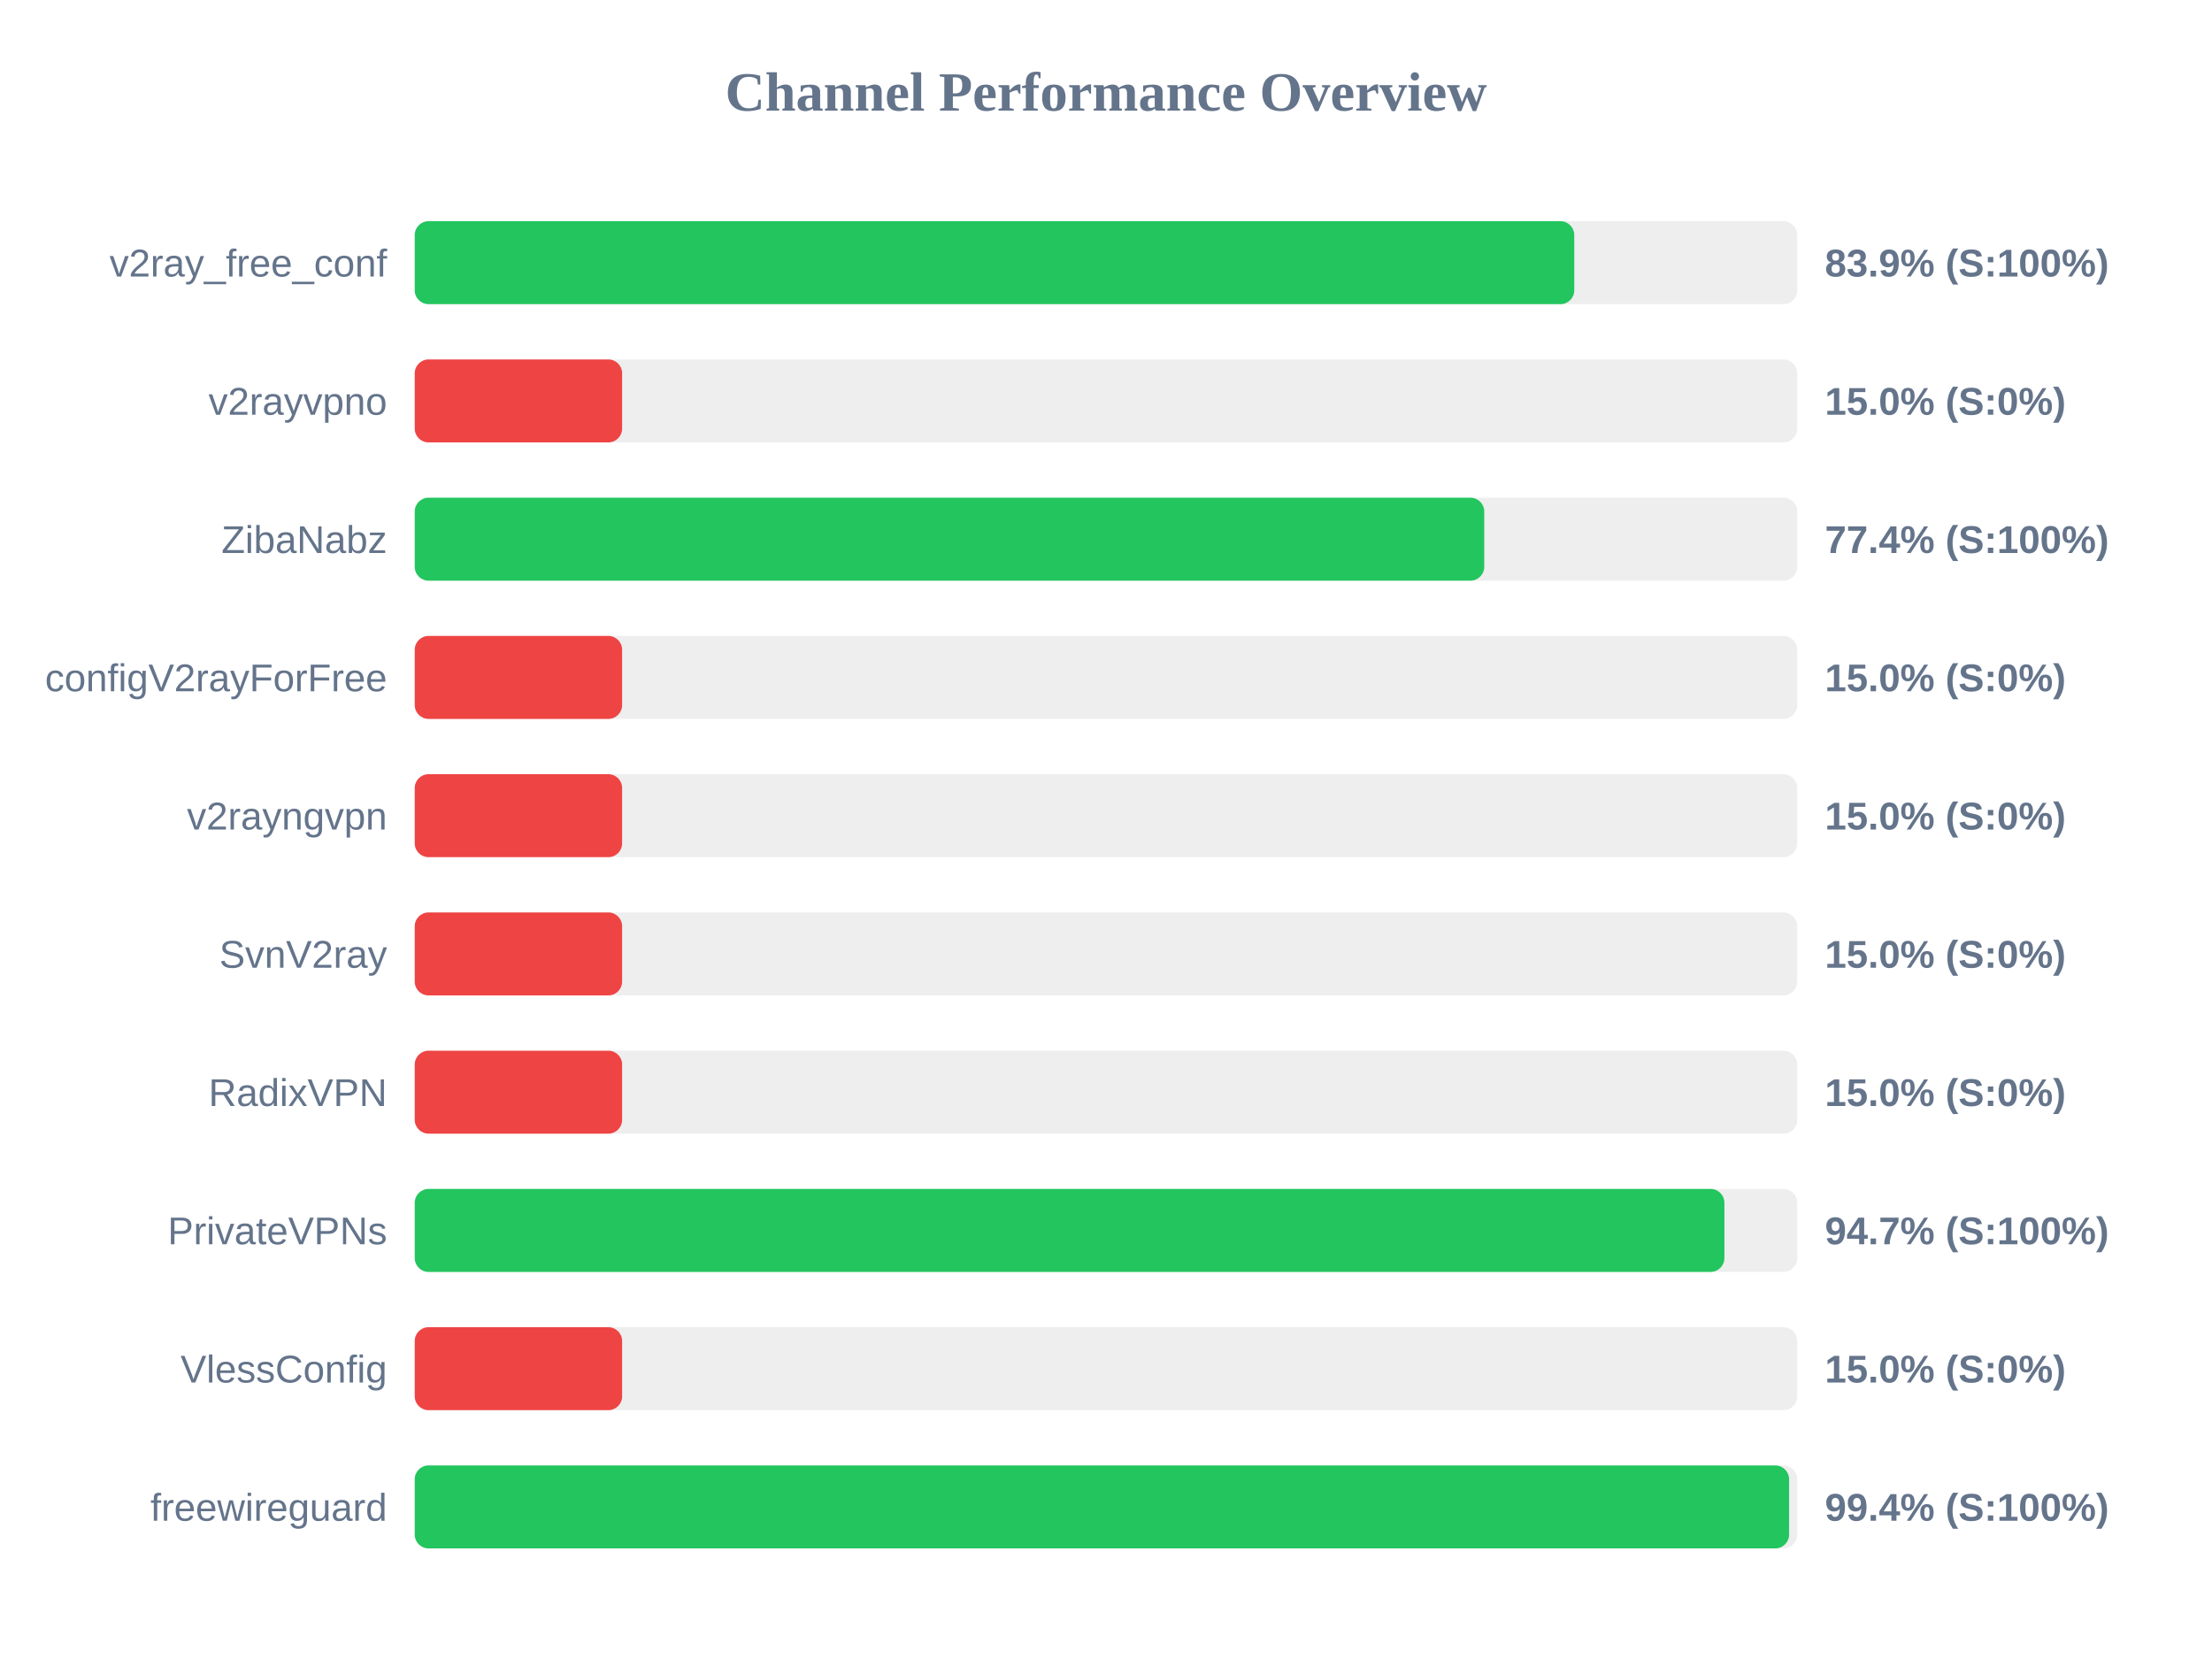
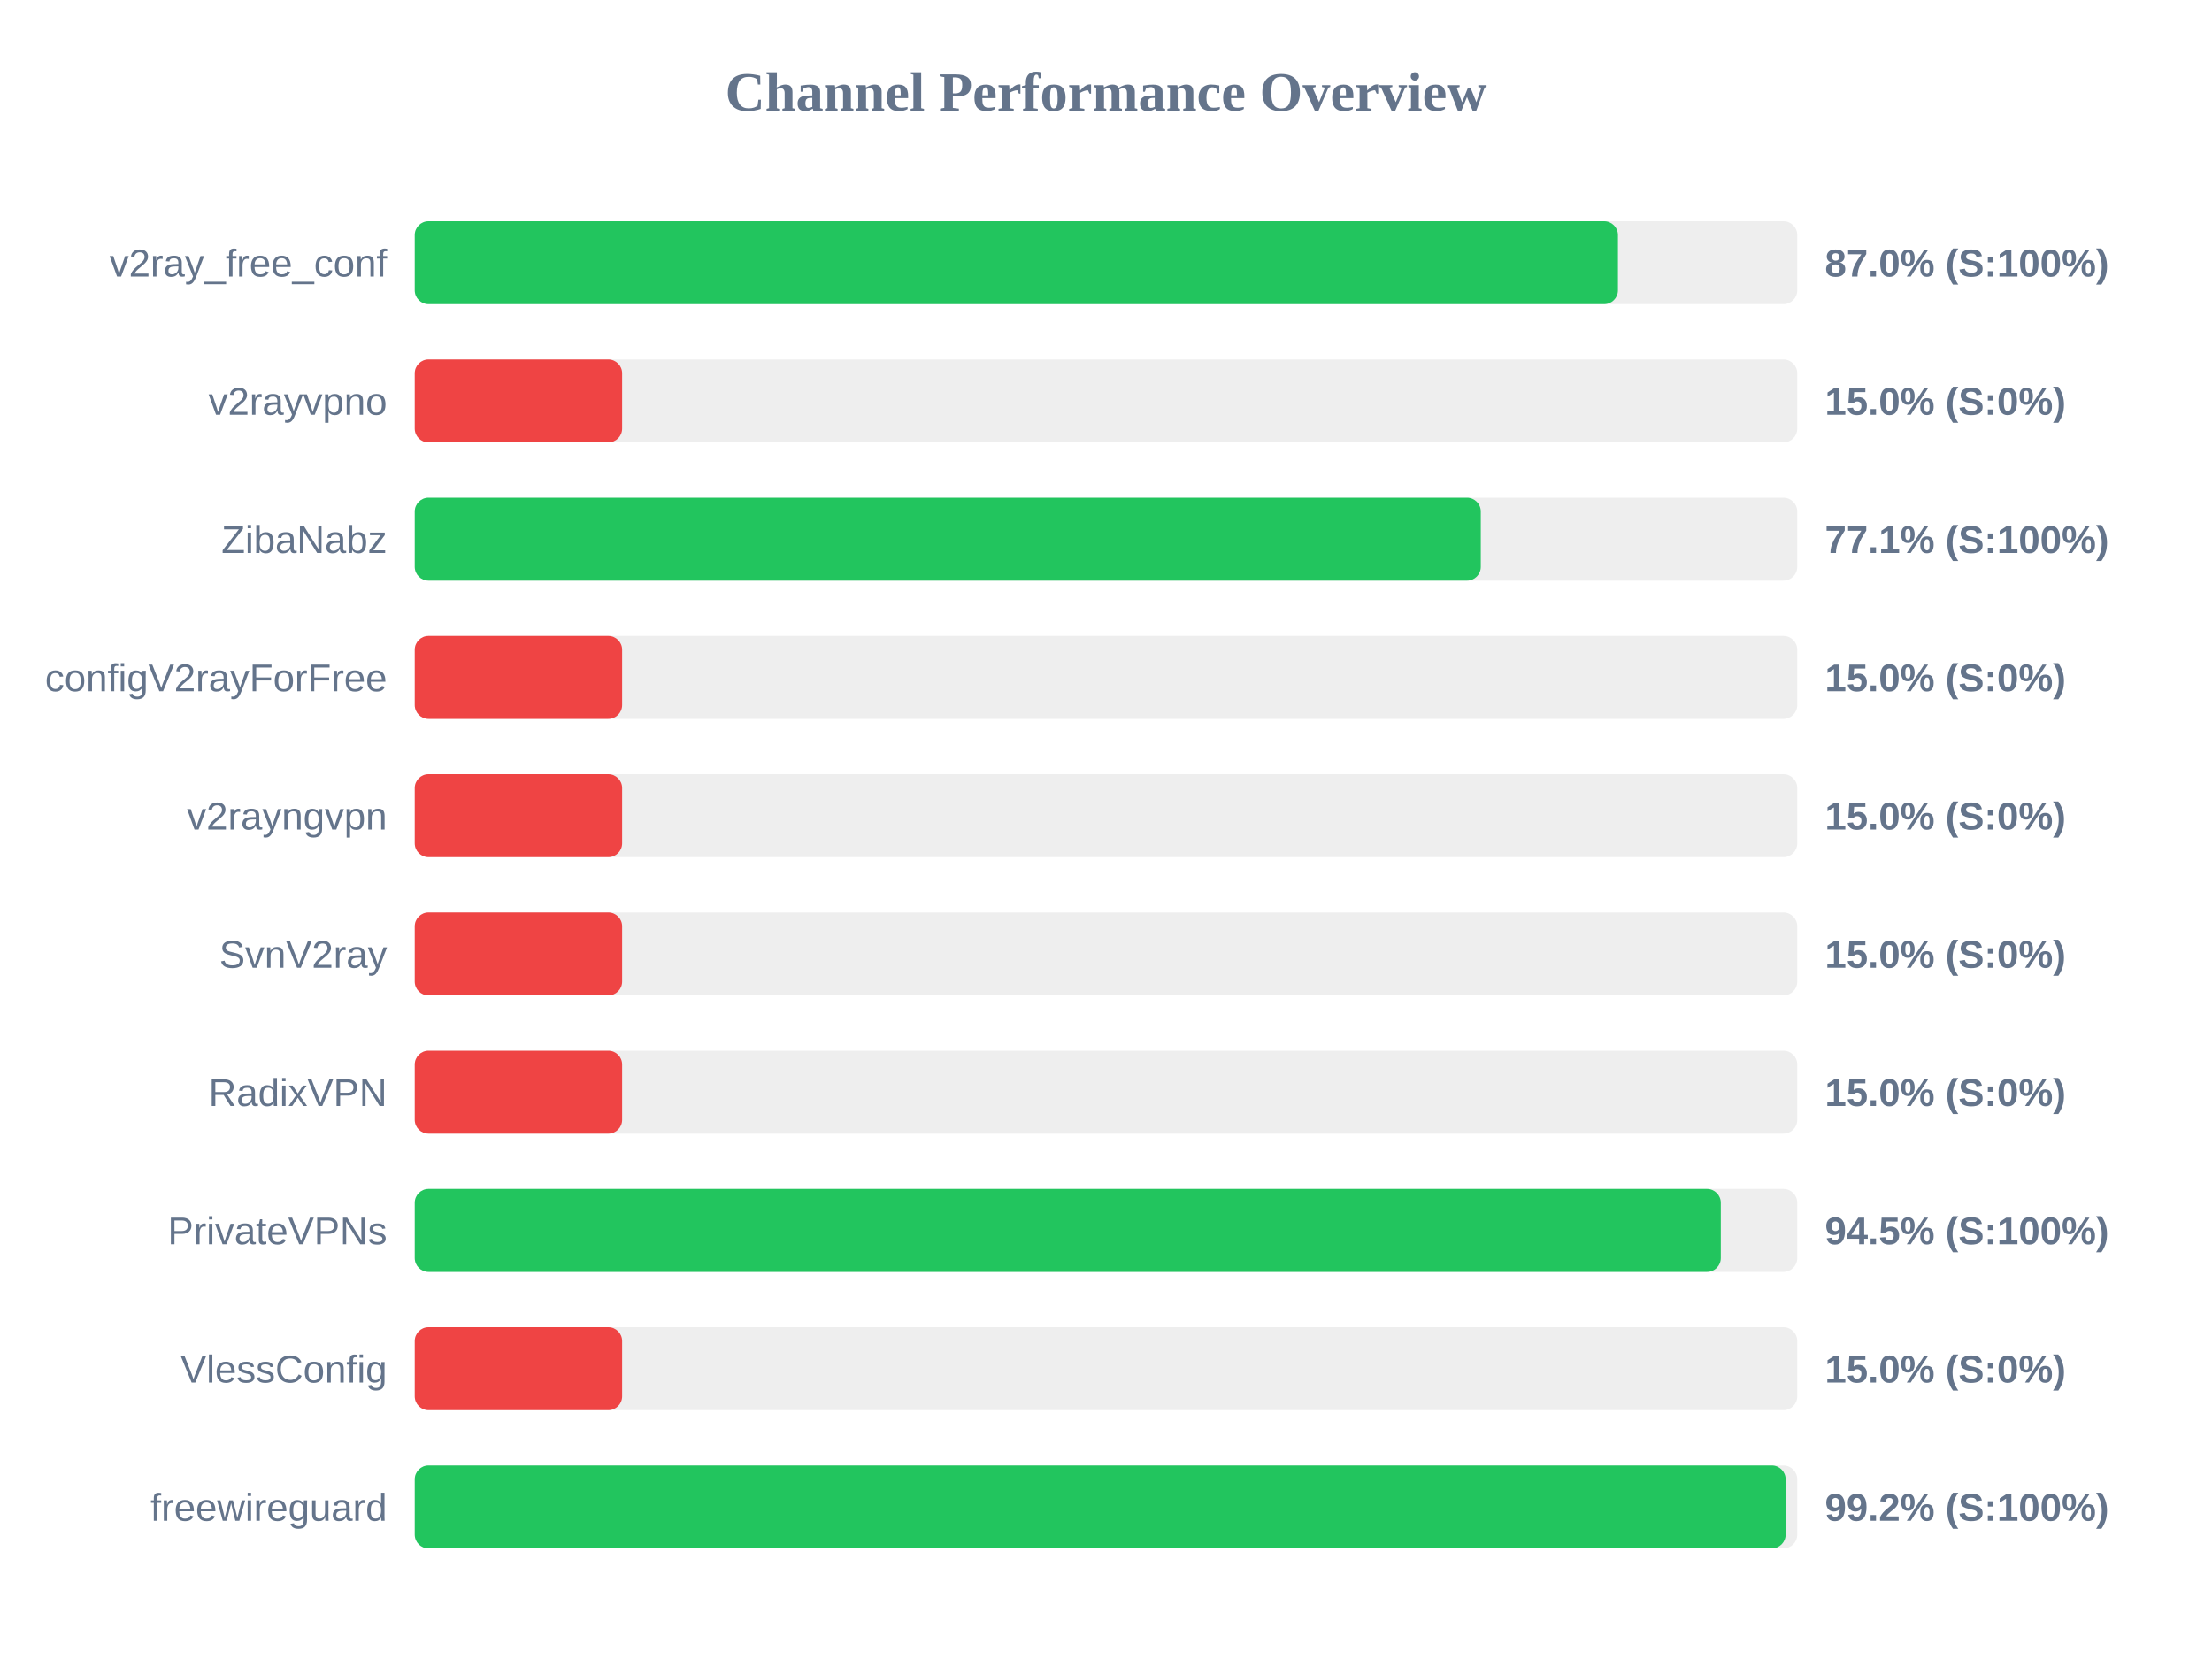
<svg xmlns="http://www.w3.org/2000/svg" width="800" height="600" version="1.1">
  <style>
        .row { font: 14px Arial; fill: #64748b; }
        .score { font: bold 14px Arial; fill: #64748b; }
    </style>
  <text x="400" y="40" text-anchor="middle" font-size="20px" font-weight="bold" fill="#64748b">Channel Performance Overview</text>
  <rect x="150" y="80" width="500" height="30" fill="#eee" rx="5" />
-   <rect x="150" y="80" width="419.35" height="30" fill="#22c55e" rx="5" />
+   <rect x="150" y="80" width="435.15" height="30" fill="#22c55e" rx="5" />
  <text x="140" y="100" text-anchor="end" class="row">v2ray_free_conf</text>
-   <text x="660" y="100" text-anchor="start" class="score">83.9% (S:100%)</text>
+   <text x="660" y="100" text-anchor="start" class="score">87.0% (S:100%)</text>
  <rect x="150" y="130" width="500" height="30" fill="#eee" rx="5" />
  <rect x="150" y="130" width="75.0" height="30" fill="#ef4444" rx="5" />
  <text x="140" y="150" text-anchor="end" class="row">v2rayvpno</text>
  <text x="660" y="150" text-anchor="start" class="score">15.0% (S:0%)</text>
  <rect x="150" y="180" width="500" height="30" fill="#eee" rx="5" />
-   <rect x="150" y="180" width="386.8" height="30" fill="#22c55e" rx="5" />
+   <rect x="150" y="180" width="385.55" height="30" fill="#22c55e" rx="5" />
  <text x="140" y="200" text-anchor="end" class="row">ZibaNabz</text>
-   <text x="660" y="200" text-anchor="start" class="score">77.4% (S:100%)</text>
+   <text x="660" y="200" text-anchor="start" class="score">77.1% (S:100%)</text>
  <rect x="150" y="230" width="500" height="30" fill="#eee" rx="5" />
  <rect x="150" y="230" width="75.0" height="30" fill="#ef4444" rx="5" />
  <text x="140" y="250" text-anchor="end" class="row">configV2rayForFree</text>
  <text x="660" y="250" text-anchor="start" class="score">15.0% (S:0%)</text>
  <rect x="150" y="280" width="500" height="30" fill="#eee" rx="5" />
  <rect x="150" y="280" width="75.0" height="30" fill="#ef4444" rx="5" />
  <text x="140" y="300" text-anchor="end" class="row">v2rayngvpn</text>
  <text x="660" y="300" text-anchor="start" class="score">15.0% (S:0%)</text>
  <rect x="150" y="330" width="500" height="30" fill="#eee" rx="5" />
  <rect x="150" y="330" width="75.0" height="30" fill="#ef4444" rx="5" />
  <text x="140" y="350" text-anchor="end" class="row">SvnV2ray</text>
  <text x="660" y="350" text-anchor="start" class="score">15.0% (S:0%)</text>
  <rect x="150" y="380" width="500" height="30" fill="#eee" rx="5" />
  <rect x="150" y="380" width="75.0" height="30" fill="#ef4444" rx="5" />
  <text x="140" y="400" text-anchor="end" class="row">RadixVPN</text>
  <text x="660" y="400" text-anchor="start" class="score">15.0% (S:0%)</text>
  <rect x="150" y="430" width="500" height="30" fill="#eee" rx="5" />
-   <rect x="150" y="430" width="473.65" height="30" fill="#22c55e" rx="5" />
+   <rect x="150" y="430" width="472.35" height="30" fill="#22c55e" rx="5" />
  <text x="140" y="450" text-anchor="end" class="row">PrivateVPNs</text>
-   <text x="660" y="450" text-anchor="start" class="score">94.7% (S:100%)</text>
+   <text x="660" y="450" text-anchor="start" class="score">94.5% (S:100%)</text>
  <rect x="150" y="480" width="500" height="30" fill="#eee" rx="5" />
  <rect x="150" y="480" width="75.0" height="30" fill="#ef4444" rx="5" />
  <text x="140" y="500" text-anchor="end" class="row">VlessConfig</text>
  <text x="660" y="500" text-anchor="start" class="score">15.0% (S:0%)</text>
  <rect x="150" y="530" width="500" height="30" fill="#eee" rx="5" />
-   <rect x="150" y="530" width="497.05" height="30" fill="#22c55e" rx="5" />
+   <rect x="150" y="530" width="495.8" height="30" fill="#22c55e" rx="5" />
  <text x="140" y="550" text-anchor="end" class="row">freewireguard</text>
-   <text x="660" y="550" text-anchor="start" class="score">99.4% (S:100%)</text>
+   <text x="660" y="550" text-anchor="start" class="score">99.2% (S:100%)</text>
</svg>
